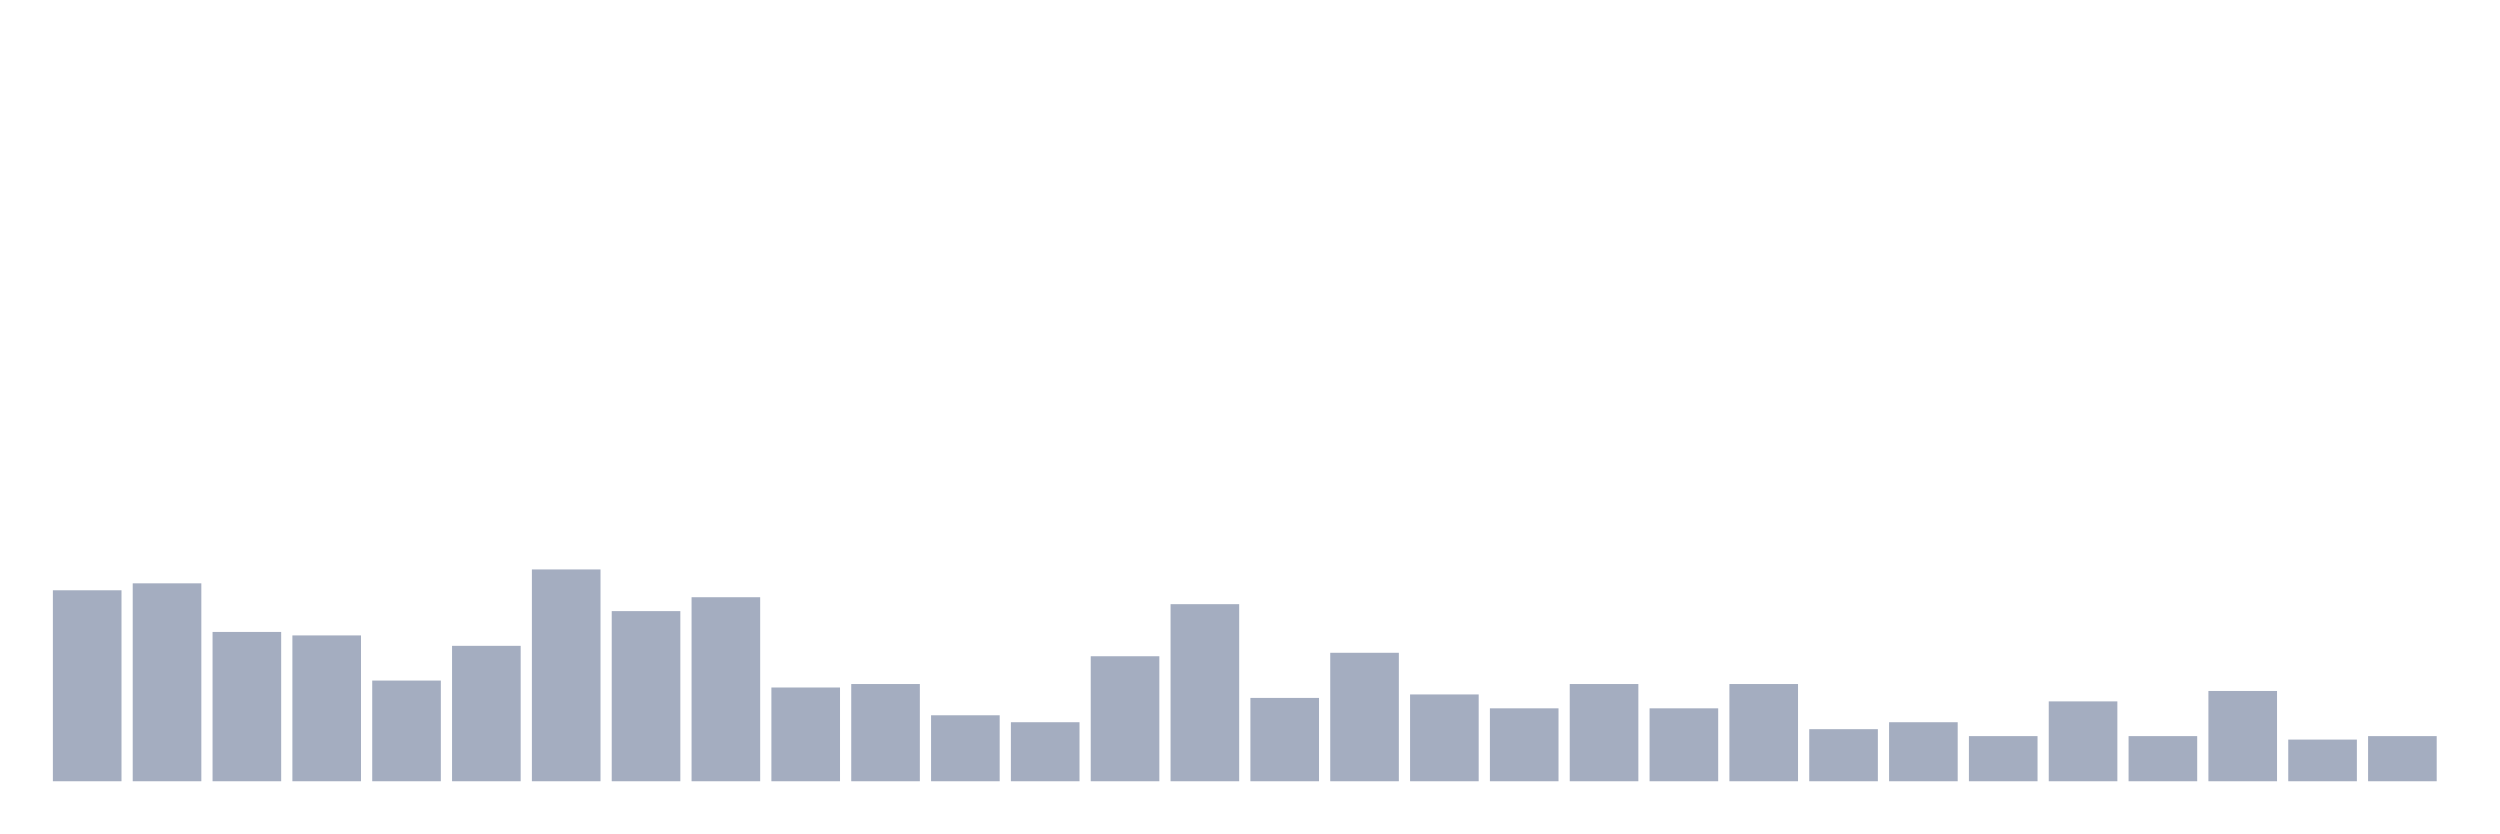
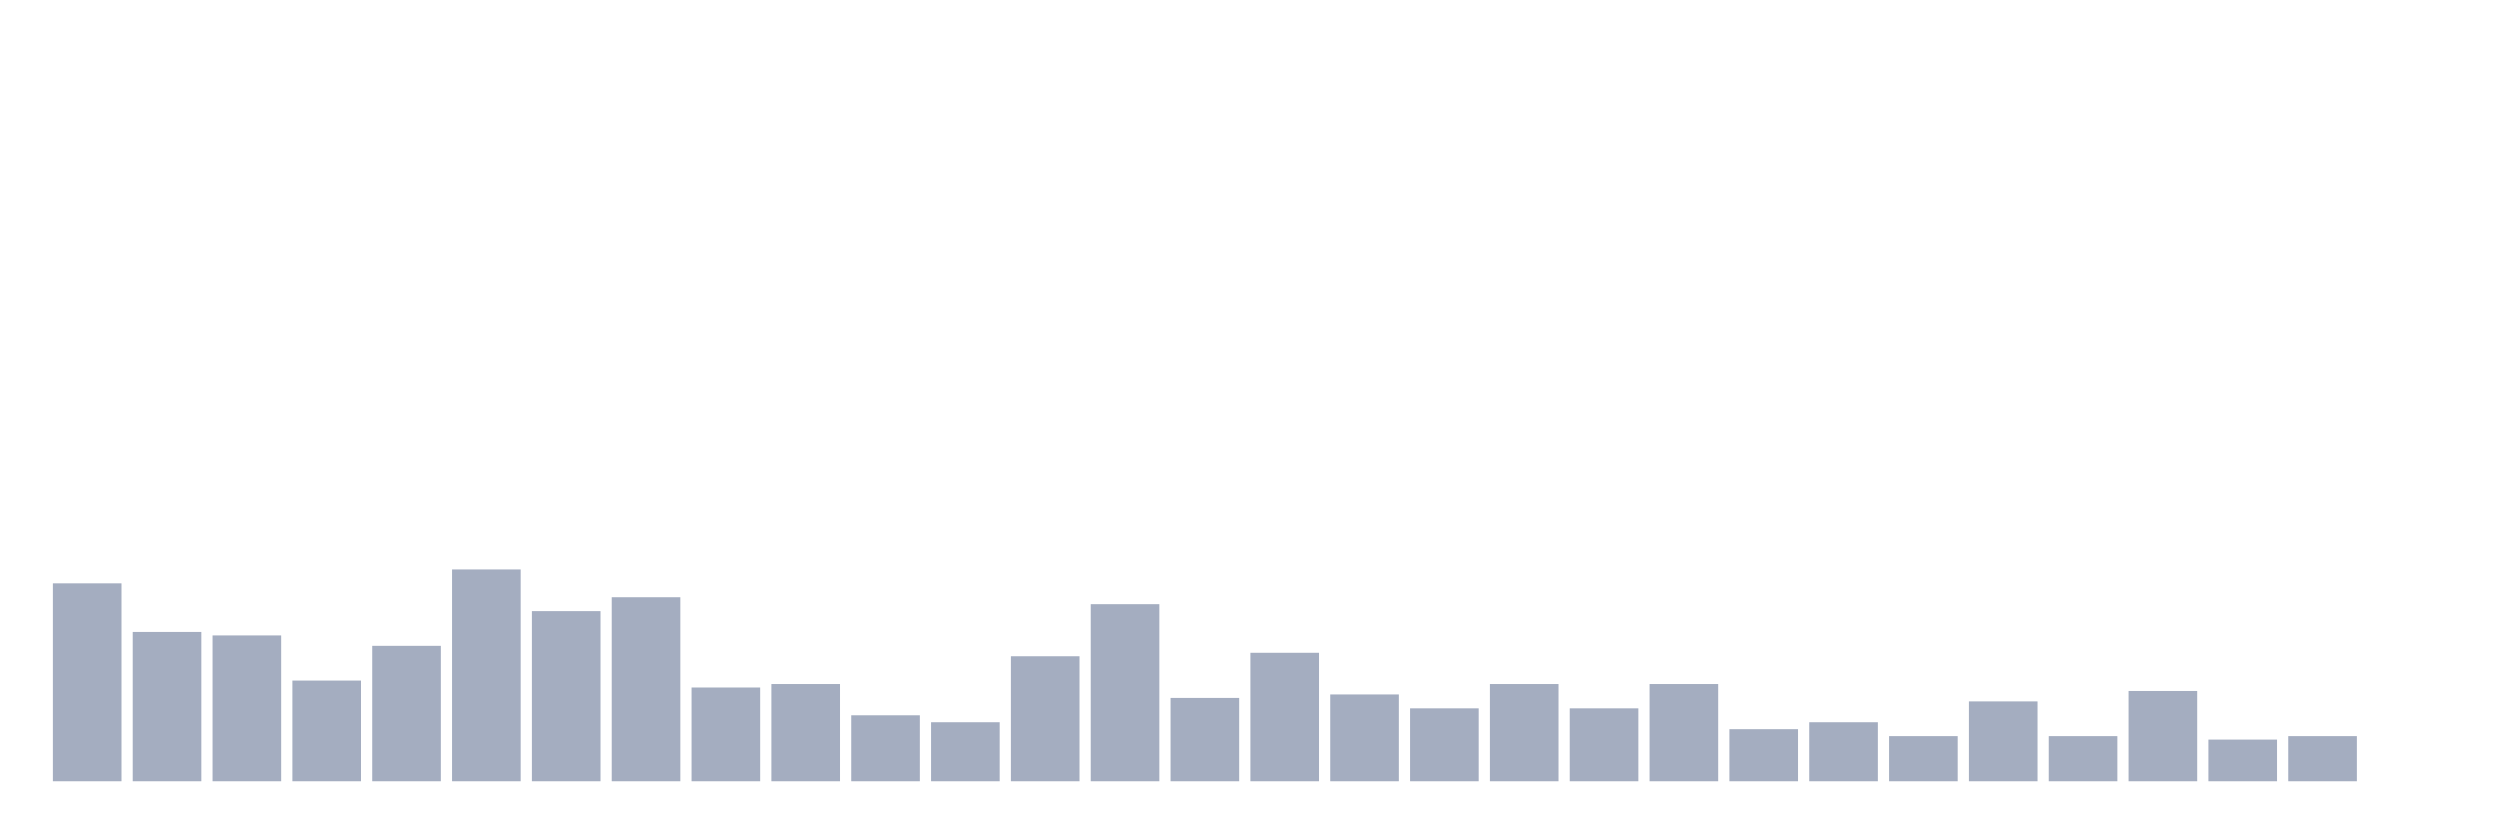
<svg xmlns="http://www.w3.org/2000/svg" viewBox="0 0 480 160">
  <g transform="translate(10,10)">
-     <rect class="bar" x="0.153" width="13.175" y="103.333" height="36.667" fill="rgb(164,173,192)" />
-     <rect class="bar" x="15.482" width="13.175" y="102" height="38" fill="rgb(164,173,192)" />
-     <rect class="bar" x="30.81" width="13.175" y="111.333" height="28.667" fill="rgb(164,173,192)" />
-     <rect class="bar" x="46.138" width="13.175" y="112" height="28" fill="rgb(164,173,192)" />
-     <rect class="bar" x="61.466" width="13.175" y="120.667" height="19.333" fill="rgb(164,173,192)" />
-     <rect class="bar" x="76.794" width="13.175" y="114" height="26" fill="rgb(164,173,192)" />
-     <rect class="bar" x="92.123" width="13.175" y="99.333" height="40.667" fill="rgb(164,173,192)" />
-     <rect class="bar" x="107.451" width="13.175" y="107.333" height="32.667" fill="rgb(164,173,192)" />
-     <rect class="bar" x="122.779" width="13.175" y="104.667" height="35.333" fill="rgb(164,173,192)" />
-     <rect class="bar" x="138.107" width="13.175" y="122" height="18" fill="rgb(164,173,192)" />
-     <rect class="bar" x="153.436" width="13.175" y="121.333" height="18.667" fill="rgb(164,173,192)" />
-     <rect class="bar" x="168.764" width="13.175" y="127.333" height="12.667" fill="rgb(164,173,192)" />
-     <rect class="bar" x="184.092" width="13.175" y="128.667" height="11.333" fill="rgb(164,173,192)" />
-     <rect class="bar" x="199.42" width="13.175" y="116" height="24" fill="rgb(164,173,192)" />
-     <rect class="bar" x="214.748" width="13.175" y="106" height="34" fill="rgb(164,173,192)" />
-     <rect class="bar" x="230.077" width="13.175" y="124" height="16" fill="rgb(164,173,192)" />
-     <rect class="bar" x="245.405" width="13.175" y="115.333" height="24.667" fill="rgb(164,173,192)" />
-     <rect class="bar" x="260.733" width="13.175" y="123.333" height="16.667" fill="rgb(164,173,192)" />
-     <rect class="bar" x="276.061" width="13.175" y="126" height="14" fill="rgb(164,173,192)" />
-     <rect class="bar" x="291.39" width="13.175" y="121.333" height="18.667" fill="rgb(164,173,192)" />
-     <rect class="bar" x="306.718" width="13.175" y="126" height="14" fill="rgb(164,173,192)" />
-     <rect class="bar" x="322.046" width="13.175" y="121.333" height="18.667" fill="rgb(164,173,192)" />
-     <rect class="bar" x="337.374" width="13.175" y="130" height="10" fill="rgb(164,173,192)" />
-     <rect class="bar" x="352.702" width="13.175" y="128.667" height="11.333" fill="rgb(164,173,192)" />
-     <rect class="bar" x="368.031" width="13.175" y="131.333" height="8.667" fill="rgb(164,173,192)" />
-     <rect class="bar" x="383.359" width="13.175" y="124.667" height="15.333" fill="rgb(164,173,192)" />
-     <rect class="bar" x="398.687" width="13.175" y="131.333" height="8.667" fill="rgb(164,173,192)" />
-     <rect class="bar" x="414.015" width="13.175" y="122.667" height="17.333" fill="rgb(164,173,192)" />
-     <rect class="bar" x="429.344" width="13.175" y="132" height="8" fill="rgb(164,173,192)" />
-     <rect class="bar" x="444.672" width="13.175" y="131.333" height="8.667" fill="rgb(164,173,192)" />
+     <rect class="bar" x="0.153" width="13.175" y="102" height="38" fill="rgb(164,173,192)" />
+     <rect class="bar" x="15.482" width="13.175" y="111.333" height="28.667" fill="rgb(164,173,192)" />
+     <rect class="bar" x="30.81" width="13.175" y="112" height="28" fill="rgb(164,173,192)" />
+     <rect class="bar" x="46.138" width="13.175" y="120.667" height="19.333" fill="rgb(164,173,192)" />
+     <rect class="bar" x="61.466" width="13.175" y="114" height="26" fill="rgb(164,173,192)" />
+     <rect class="bar" x="76.794" width="13.175" y="99.333" height="40.667" fill="rgb(164,173,192)" />
+     <rect class="bar" x="92.123" width="13.175" y="107.333" height="32.667" fill="rgb(164,173,192)" />
+     <rect class="bar" x="107.451" width="13.175" y="104.667" height="35.333" fill="rgb(164,173,192)" />
+     <rect class="bar" x="122.779" width="13.175" y="122" height="18" fill="rgb(164,173,192)" />
+     <rect class="bar" x="138.107" width="13.175" y="121.333" height="18.667" fill="rgb(164,173,192)" />
+     <rect class="bar" x="153.436" width="13.175" y="127.333" height="12.667" fill="rgb(164,173,192)" />
+     <rect class="bar" x="168.764" width="13.175" y="128.667" height="11.333" fill="rgb(164,173,192)" />
+     <rect class="bar" x="184.092" width="13.175" y="116" height="24" fill="rgb(164,173,192)" />
+     <rect class="bar" x="199.42" width="13.175" y="106" height="34" fill="rgb(164,173,192)" />
+     <rect class="bar" x="214.748" width="13.175" y="124" height="16" fill="rgb(164,173,192)" />
+     <rect class="bar" x="230.077" width="13.175" y="115.333" height="24.667" fill="rgb(164,173,192)" />
+     <rect class="bar" x="245.405" width="13.175" y="123.333" height="16.667" fill="rgb(164,173,192)" />
+     <rect class="bar" x="260.733" width="13.175" y="126" height="14" fill="rgb(164,173,192)" />
+     <rect class="bar" x="276.061" width="13.175" y="121.333" height="18.667" fill="rgb(164,173,192)" />
+     <rect class="bar" x="291.39" width="13.175" y="126" height="14" fill="rgb(164,173,192)" />
+     <rect class="bar" x="306.718" width="13.175" y="121.333" height="18.667" fill="rgb(164,173,192)" />
+     <rect class="bar" x="322.046" width="13.175" y="130" height="10" fill="rgb(164,173,192)" />
+     <rect class="bar" x="337.374" width="13.175" y="128.667" height="11.333" fill="rgb(164,173,192)" />
+     <rect class="bar" x="352.702" width="13.175" y="131.333" height="8.667" fill="rgb(164,173,192)" />
+     <rect class="bar" x="368.031" width="13.175" y="124.667" height="15.333" fill="rgb(164,173,192)" />
+     <rect class="bar" x="383.359" width="13.175" y="131.333" height="8.667" fill="rgb(164,173,192)" />
+     <rect class="bar" x="398.687" width="13.175" y="122.667" height="17.333" fill="rgb(164,173,192)" />
+     <rect class="bar" x="414.015" width="13.175" y="132" height="8" fill="rgb(164,173,192)" />
+     <rect class="bar" x="429.344" width="13.175" y="131.333" height="8.667" fill="rgb(164,173,192)" />
+     <rect class="bar" x="444.672" width="13.175" y="140" height="0" fill="rgb(164,173,192)" />
  </g>
</svg>
